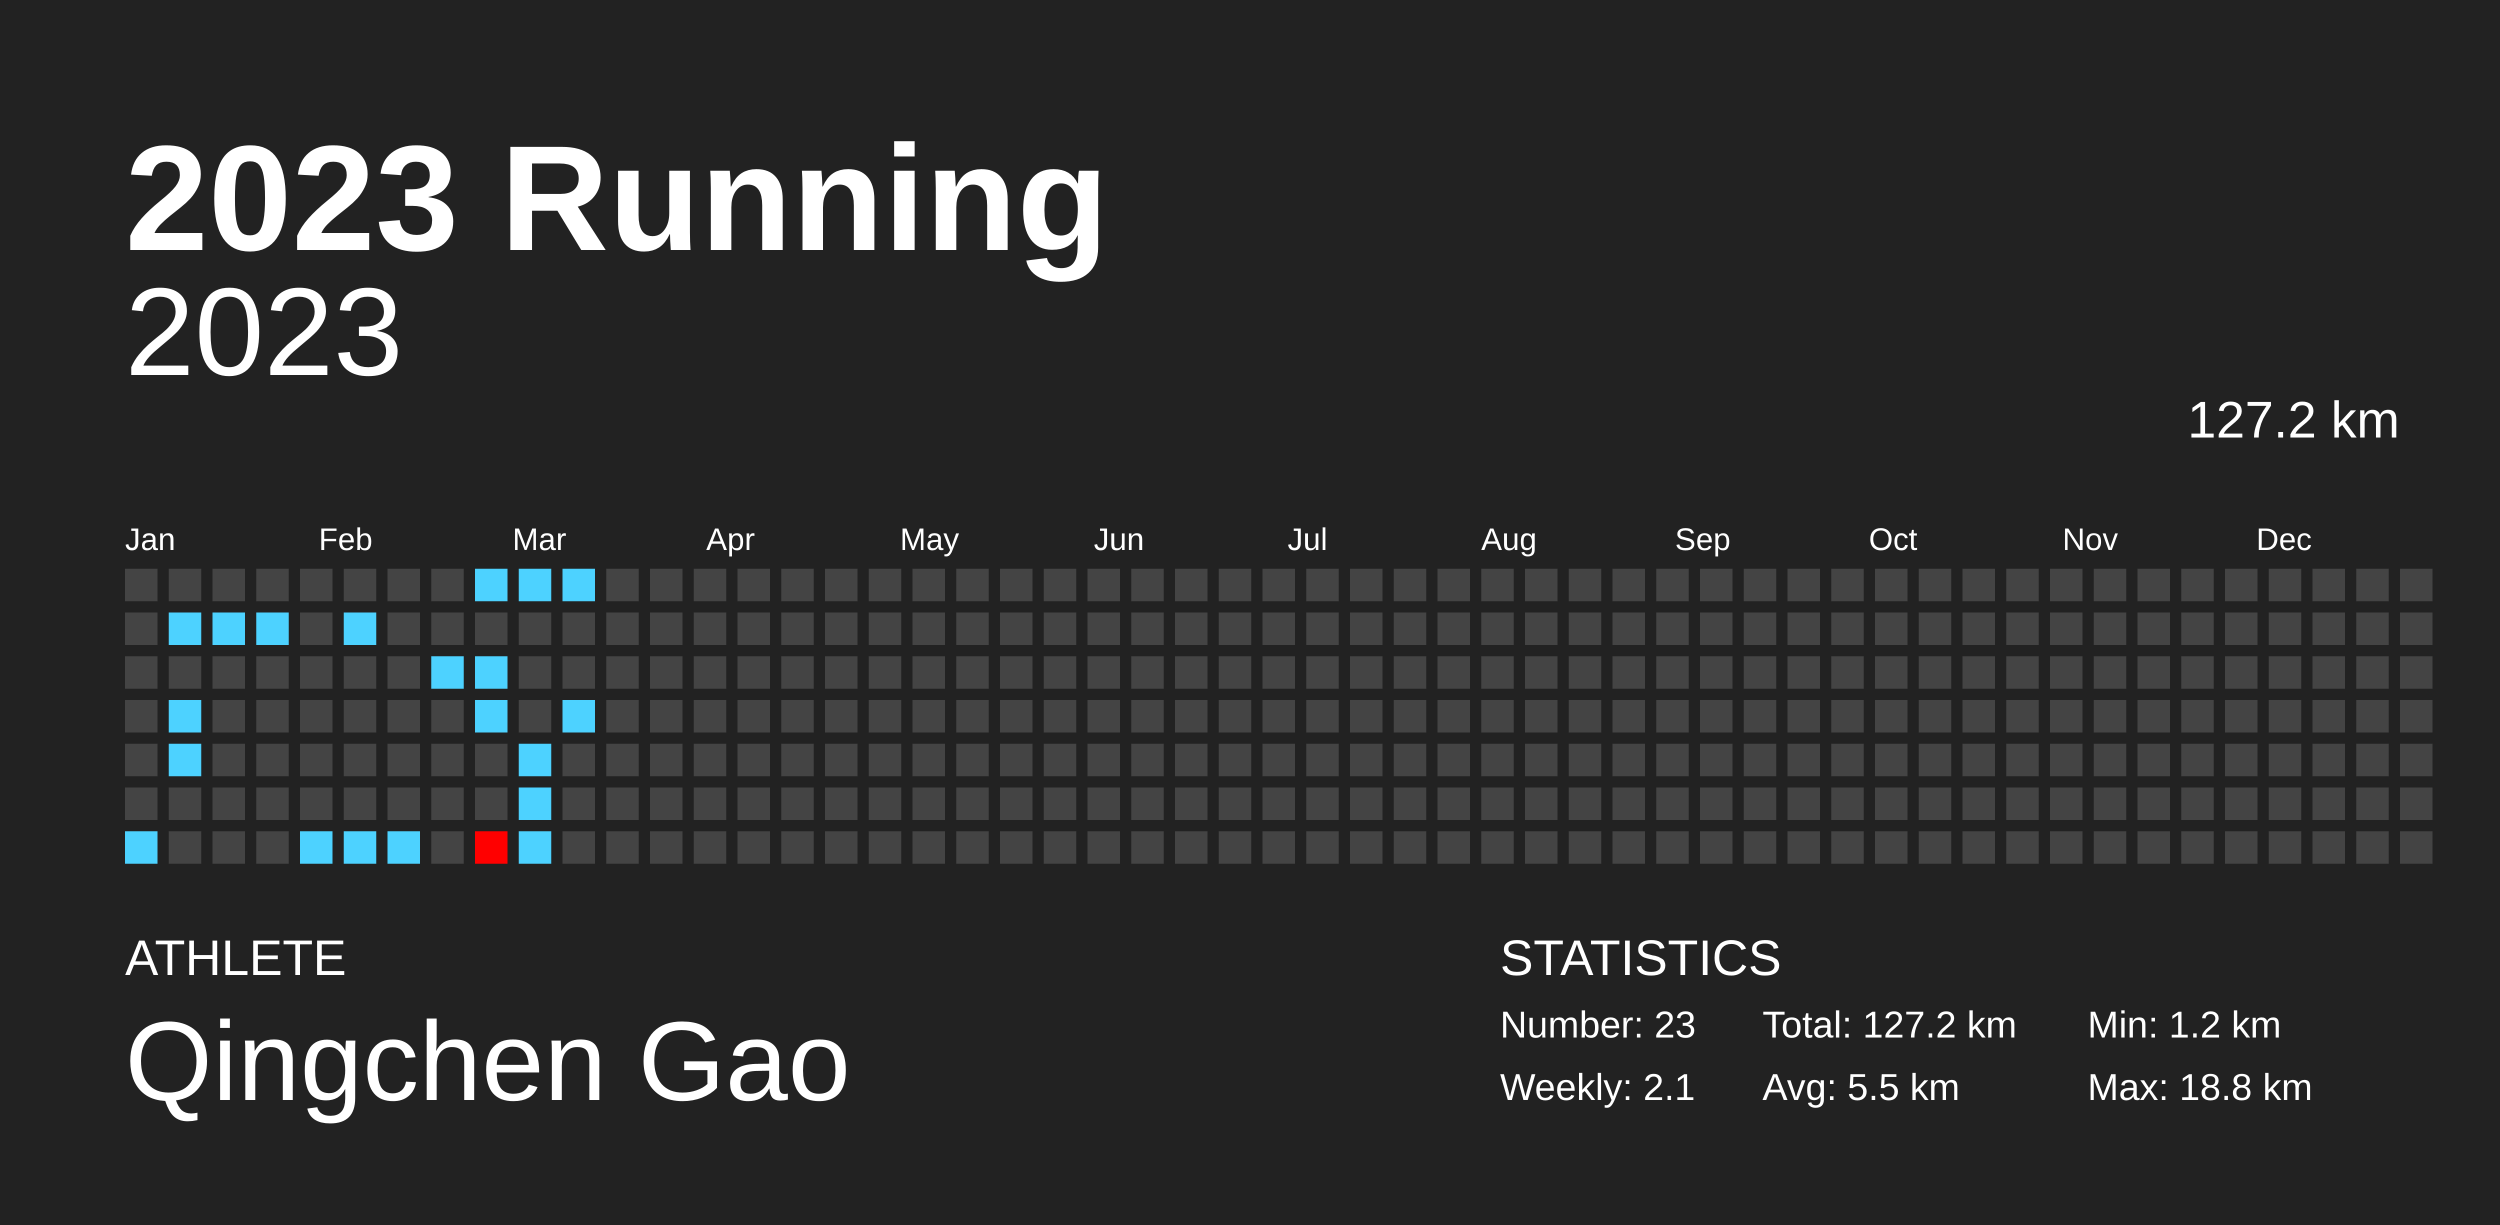
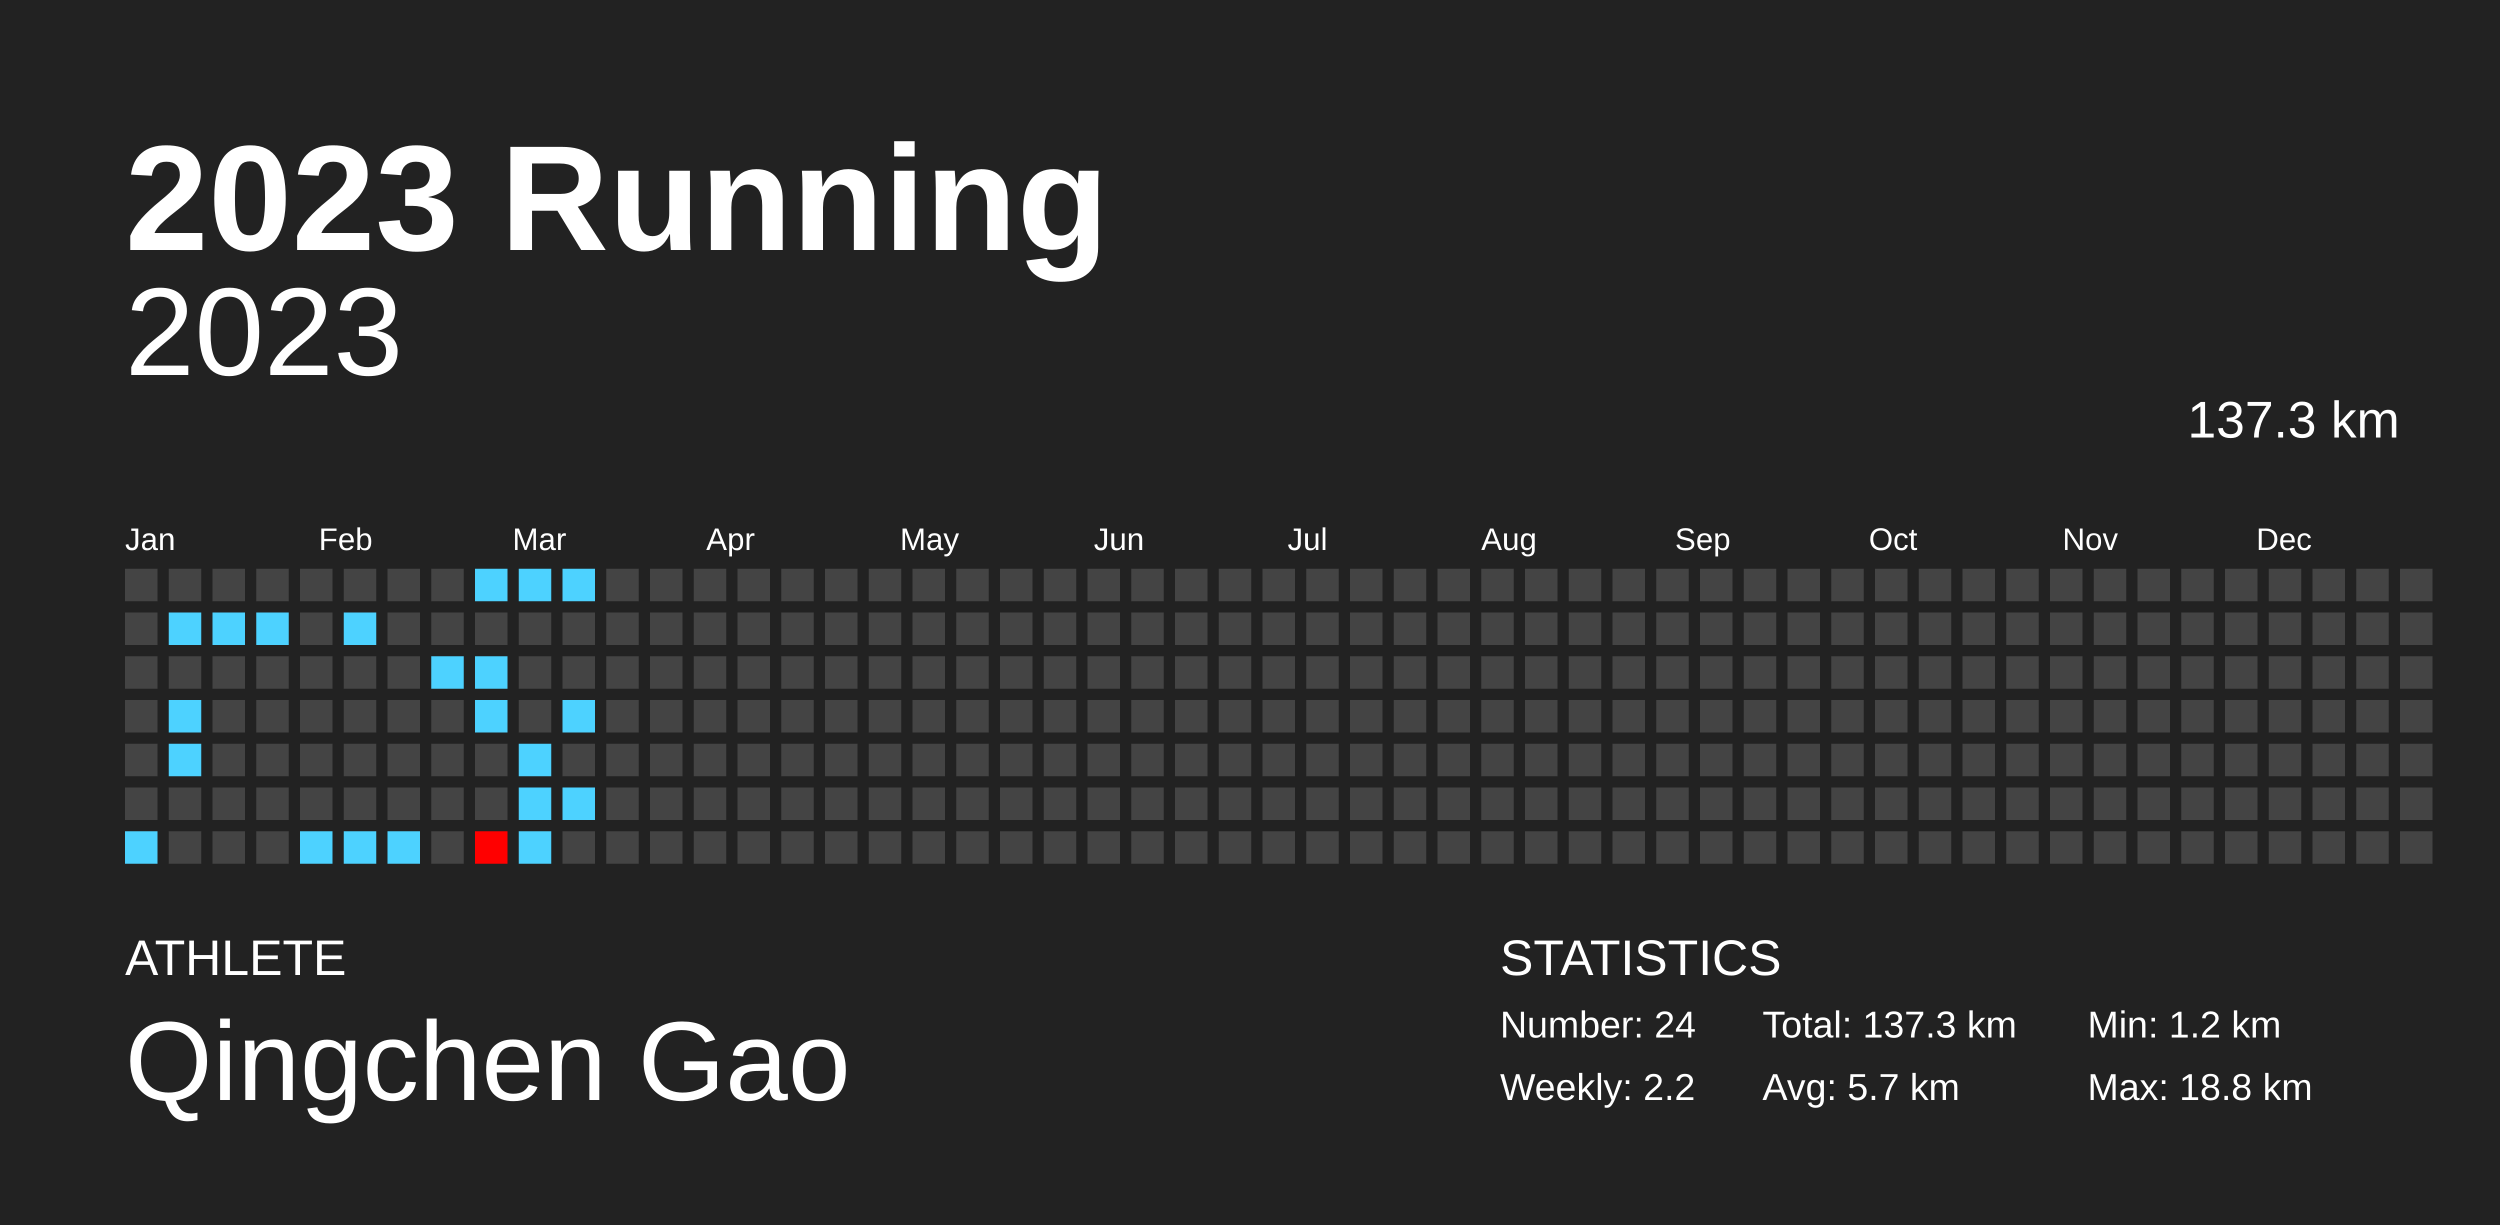
<svg xmlns="http://www.w3.org/2000/svg" baseProfile="full" height="98mm" version="1.1" viewBox="0,0,200,98" width="200mm">
  <defs />
  <rect fill="#222222" height="98" width="200" x="0" y="0" />
  <text fill="#FFFFFF" style="font-size:12px; font-family:Arial; font-weight:bold;" x="10" y="20">2023 Running</text>
  <text fill="#FFFFFF" style="font-size:4px; font-family:Arial" x="10" y="78">ATHLETE</text>
  <text fill="#FFFFFF" style="font-size:9px; font-family:Arial" x="10" y="88">Qingchen Gao</text>
  <text fill="#FFFFFF" style="font-size:4px; font-family:Arial" x="120" y="78">STATISTICS</text>
-   <text fill="#FFFFFF" style="font-size:3px; font-family:Arial" x="120" y="83">Number: 23</text>
-   <text fill="#FFFFFF" style="font-size:3px; font-family:Arial" x="120" y="88">Weekly: 2.1</text>
-   <text fill="#FFFFFF" style="font-size:3px; font-family:Arial" x="141" y="83">Total: 127.2 km</text>
-   <text fill="#FFFFFF" style="font-size:3px; font-family:Arial" x="141" y="88">Avg: 5.5 km</text>
+   <text fill="#FFFFFF" style="font-size:3px; font-family:Arial" x="120" y="83">Number: 24</text>
+   <text fill="#FFFFFF" style="font-size:3px; font-family:Arial" x="120" y="88">Weekly: 2.2</text>
+   <text fill="#FFFFFF" style="font-size:3px; font-family:Arial" x="141" y="83">Total: 137.3 km</text>
+   <text fill="#FFFFFF" style="font-size:3px; font-family:Arial" x="141" y="88">Avg: 5.7 km</text>
  <text fill="#FFFFFF" style="font-size:3px; font-family:Arial" x="167" y="83">Min: 1.2 km</text>
  <text fill="#FFFFFF" style="font-size:3px; font-family:Arial" x="167" y="88">Max: 18.8 km</text>
  <text alignment-baseline="hanging" fill="#FFFFFF" style="font-size:10.0px; font-family:Arial;" x="10" y="30">2023</text>
-   <text alignment-baseline="hanging" fill="#FFFFFF" style="font-size:4.125px; font-family:Arial;" x="175" y="35">127.2 km</text>
+   <text alignment-baseline="hanging" fill="#FFFFFF" style="font-size:4.125px; font-family:Arial;" x="175" y="35">137.3 km</text>
  <text fill="#FFFFFF" style="font-size:2.5px; font-family:Arial" x="10.0" y="44">Jan</text>
  <text fill="#FFFFFF" style="font-size:2.5px; font-family:Arial" x="25.5" y="44">Feb</text>
  <text fill="#FFFFFF" style="font-size:2.5px; font-family:Arial" x="41.0" y="44">Mar</text>
  <text fill="#FFFFFF" style="font-size:2.5px; font-family:Arial" x="56.5" y="44">Apr</text>
  <text fill="#FFFFFF" style="font-size:2.5px; font-family:Arial" x="72.0" y="44">May</text>
  <text fill="#FFFFFF" style="font-size:2.5px; font-family:Arial" x="87.5" y="44">Jun</text>
  <text fill="#FFFFFF" style="font-size:2.5px; font-family:Arial" x="103.0" y="44">Jul</text>
  <text fill="#FFFFFF" style="font-size:2.5px; font-family:Arial" x="118.5" y="44">Aug</text>
  <text fill="#FFFFFF" style="font-size:2.5px; font-family:Arial" x="134.0" y="44">Sep</text>
  <text fill="#FFFFFF" style="font-size:2.5px; font-family:Arial" x="149.5" y="44">Oct</text>
  <text fill="#FFFFFF" style="font-size:2.5px; font-family:Arial" x="165.0" y="44">Nov</text>
  <text fill="#FFFFFF" style="font-size:2.5px; font-family:Arial" x="180.5" y="44">Dec</text>
  <rect fill="#444444" height="2.6" width="2.6" x="10.0" y="45.5" />
  <rect fill="#444444" height="2.6" width="2.6" x="10.0" y="49.0" />
  <rect fill="#444444" height="2.6" width="2.6" x="10.0" y="52.5" />
  <rect fill="#444444" height="2.6" width="2.6" x="10.0" y="56.0" />
  <rect fill="#444444" height="2.6" width="2.6" x="10.0" y="59.5" />
  <rect fill="#444444" height="2.6" width="2.6" x="10.0" y="63.0" />
  <rect fill="#4dd2ff" height="2.6" width="2.6" x="10.0" y="66.5" />
  <rect fill="#444444" height="2.6" width="2.6" x="13.5" y="45.5" />
  <rect fill="#4dd2ff" height="2.6" width="2.6" x="13.5" y="49.0" />
  <rect fill="#444444" height="2.6" width="2.6" x="13.5" y="52.5" />
  <rect fill="#4dd2ff" height="2.6" width="2.6" x="13.5" y="56.0" />
  <rect fill="#4dd2ff" height="2.6" width="2.6" x="13.5" y="59.5" />
  <rect fill="#444444" height="2.6" width="2.6" x="13.5" y="63.0" />
  <rect fill="#444444" height="2.6" width="2.6" x="13.5" y="66.5" />
  <rect fill="#444444" height="2.6" width="2.6" x="17.0" y="45.5" />
  <rect fill="#4dd2ff" height="2.6" width="2.6" x="17.0" y="49.0" />
  <rect fill="#444444" height="2.6" width="2.6" x="17.0" y="52.5" />
  <rect fill="#444444" height="2.6" width="2.6" x="17.0" y="56.0" />
  <rect fill="#444444" height="2.6" width="2.6" x="17.0" y="59.5" />
  <rect fill="#444444" height="2.6" width="2.6" x="17.0" y="63.0" />
  <rect fill="#444444" height="2.6" width="2.6" x="17.0" y="66.5" />
  <rect fill="#444444" height="2.6" width="2.6" x="20.5" y="45.5" />
  <rect fill="#4dd2ff" height="2.6" width="2.6" x="20.5" y="49.0" />
  <rect fill="#444444" height="2.6" width="2.6" x="20.5" y="52.5" />
  <rect fill="#444444" height="2.6" width="2.6" x="20.5" y="56.0" />
  <rect fill="#444444" height="2.6" width="2.6" x="20.5" y="59.5" />
  <rect fill="#444444" height="2.6" width="2.6" x="20.5" y="63.0" />
  <rect fill="#444444" height="2.6" width="2.6" x="20.5" y="66.5" />
  <rect fill="#444444" height="2.6" width="2.6" x="24.0" y="45.5" />
  <rect fill="#444444" height="2.6" width="2.6" x="24.0" y="49.0" />
  <rect fill="#444444" height="2.6" width="2.6" x="24.0" y="52.5" />
  <rect fill="#444444" height="2.6" width="2.6" x="24.0" y="56.0" />
  <rect fill="#444444" height="2.6" width="2.6" x="24.0" y="59.5" />
  <rect fill="#444444" height="2.6" width="2.6" x="24.0" y="63.0" />
  <rect fill="#4dd2ff" height="2.6" width="2.6" x="24.0" y="66.5" />
  <rect fill="#444444" height="2.6" width="2.6" x="27.5" y="45.5" />
  <rect fill="#4dd2ff" height="2.6" width="2.6" x="27.5" y="49.0" />
  <rect fill="#444444" height="2.6" width="2.6" x="27.5" y="52.5" />
  <rect fill="#444444" height="2.6" width="2.6" x="27.5" y="56.0" />
  <rect fill="#444444" height="2.6" width="2.6" x="27.5" y="59.5" />
  <rect fill="#444444" height="2.6" width="2.6" x="27.5" y="63.0" />
  <rect fill="#4dd2ff" height="2.6" width="2.6" x="27.5" y="66.5" />
  <rect fill="#444444" height="2.6" width="2.6" x="31.0" y="45.5" />
  <rect fill="#444444" height="2.6" width="2.6" x="31.0" y="49.0" />
  <rect fill="#444444" height="2.6" width="2.6" x="31.0" y="52.5" />
  <rect fill="#444444" height="2.6" width="2.6" x="31.0" y="56.0" />
  <rect fill="#444444" height="2.6" width="2.6" x="31.0" y="59.5" />
  <rect fill="#444444" height="2.6" width="2.6" x="31.0" y="63.0" />
  <rect fill="#4dd2ff" height="2.6" width="2.6" x="31.0" y="66.5" />
  <rect fill="#444444" height="2.6" width="2.6" x="34.5" y="45.5" />
  <rect fill="#444444" height="2.6" width="2.6" x="34.5" y="49.0" />
  <rect fill="#4dd2ff" height="2.6" width="2.6" x="34.5" y="52.5" />
  <rect fill="#444444" height="2.6" width="2.6" x="34.5" y="56.0" />
  <rect fill="#444444" height="2.6" width="2.6" x="34.5" y="59.5" />
  <rect fill="#444444" height="2.6" width="2.6" x="34.5" y="63.0" />
  <rect fill="#444444" height="2.6" width="2.6" x="34.5" y="66.5" />
  <rect fill="#4dd2ff" height="2.6" width="2.6" x="38.0" y="45.5" />
  <rect fill="#444444" height="2.6" width="2.6" x="38.0" y="49.0" />
  <rect fill="#4dd2ff" height="2.6" width="2.6" x="38.0" y="52.5" />
  <rect fill="#4dd2ff" height="2.6" width="2.6" x="38.0" y="56.0" />
  <rect fill="#444444" height="2.6" width="2.6" x="38.0" y="59.5" />
  <rect fill="#444444" height="2.6" width="2.6" x="38.0" y="63.0" />
  <rect fill="#ff0000" height="2.6" width="2.6" x="38.0" y="66.5" />
  <rect fill="#4dd2ff" height="2.6" width="2.6" x="41.5" y="45.5" />
  <rect fill="#444444" height="2.6" width="2.6" x="41.5" y="49.0" />
  <rect fill="#444444" height="2.6" width="2.6" x="41.5" y="52.5" />
  <rect fill="#444444" height="2.6" width="2.6" x="41.5" y="56.0" />
  <rect fill="#4dd2ff" height="2.6" width="2.6" x="41.5" y="59.5" />
  <rect fill="#4dd2ff" height="2.6" width="2.6" x="41.5" y="63.0" />
  <rect fill="#4dd2ff" height="2.6" width="2.6" x="41.5" y="66.5" />
  <rect fill="#4dd2ff" height="2.6" width="2.6" x="45.0" y="45.5" />
  <rect fill="#444444" height="2.6" width="2.6" x="45.0" y="49.0" />
  <rect fill="#444444" height="2.6" width="2.6" x="45.0" y="52.5" />
  <rect fill="#4dd2ff" height="2.6" width="2.6" x="45.0" y="56.0" />
  <rect fill="#444444" height="2.6" width="2.6" x="45.0" y="59.5" />
-   <rect fill="#444444" height="2.6" width="2.6" x="45.0" y="63.0" />
+   <rect fill="#4dd2ff" height="2.6" width="2.6" x="45.0" y="63.0" />
  <rect fill="#444444" height="2.6" width="2.6" x="45.0" y="66.5" />
  <rect fill="#444444" height="2.6" width="2.6" x="48.5" y="45.5" />
  <rect fill="#444444" height="2.6" width="2.6" x="48.5" y="49.0" />
  <rect fill="#444444" height="2.6" width="2.6" x="48.5" y="52.5" />
  <rect fill="#444444" height="2.6" width="2.6" x="48.5" y="56.0" />
  <rect fill="#444444" height="2.6" width="2.6" x="48.5" y="59.5" />
  <rect fill="#444444" height="2.6" width="2.6" x="48.5" y="63.0" />
  <rect fill="#444444" height="2.6" width="2.6" x="48.5" y="66.5" />
  <rect fill="#444444" height="2.6" width="2.6" x="52.0" y="45.5" />
  <rect fill="#444444" height="2.6" width="2.6" x="52.0" y="49.0" />
  <rect fill="#444444" height="2.6" width="2.6" x="52.0" y="52.5" />
  <rect fill="#444444" height="2.6" width="2.6" x="52.0" y="56.0" />
  <rect fill="#444444" height="2.6" width="2.6" x="52.0" y="59.5" />
  <rect fill="#444444" height="2.6" width="2.6" x="52.0" y="63.0" />
  <rect fill="#444444" height="2.6" width="2.6" x="52.0" y="66.5" />
  <rect fill="#444444" height="2.6" width="2.6" x="55.5" y="45.5" />
  <rect fill="#444444" height="2.6" width="2.6" x="55.5" y="49.0" />
  <rect fill="#444444" height="2.6" width="2.6" x="55.5" y="52.5" />
  <rect fill="#444444" height="2.6" width="2.6" x="55.5" y="56.0" />
  <rect fill="#444444" height="2.6" width="2.6" x="55.5" y="59.5" />
  <rect fill="#444444" height="2.6" width="2.6" x="55.5" y="63.0" />
  <rect fill="#444444" height="2.6" width="2.6" x="55.5" y="66.5" />
  <rect fill="#444444" height="2.6" width="2.6" x="59.0" y="45.5" />
  <rect fill="#444444" height="2.6" width="2.6" x="59.0" y="49.0" />
  <rect fill="#444444" height="2.6" width="2.6" x="59.0" y="52.5" />
  <rect fill="#444444" height="2.6" width="2.6" x="59.0" y="56.0" />
  <rect fill="#444444" height="2.6" width="2.6" x="59.0" y="59.5" />
  <rect fill="#444444" height="2.6" width="2.6" x="59.0" y="63.0" />
  <rect fill="#444444" height="2.6" width="2.6" x="59.0" y="66.5" />
  <rect fill="#444444" height="2.6" width="2.6" x="62.5" y="45.5" />
  <rect fill="#444444" height="2.6" width="2.6" x="62.5" y="49.0" />
  <rect fill="#444444" height="2.6" width="2.6" x="62.5" y="52.5" />
  <rect fill="#444444" height="2.6" width="2.6" x="62.5" y="56.0" />
  <rect fill="#444444" height="2.6" width="2.6" x="62.5" y="59.5" />
  <rect fill="#444444" height="2.6" width="2.6" x="62.5" y="63.0" />
  <rect fill="#444444" height="2.6" width="2.6" x="62.5" y="66.5" />
  <rect fill="#444444" height="2.6" width="2.6" x="66.0" y="45.5" />
  <rect fill="#444444" height="2.6" width="2.6" x="66.0" y="49.0" />
  <rect fill="#444444" height="2.6" width="2.6" x="66.0" y="52.5" />
  <rect fill="#444444" height="2.6" width="2.6" x="66.0" y="56.0" />
  <rect fill="#444444" height="2.6" width="2.6" x="66.0" y="59.5" />
  <rect fill="#444444" height="2.6" width="2.6" x="66.0" y="63.0" />
  <rect fill="#444444" height="2.6" width="2.6" x="66.0" y="66.5" />
  <rect fill="#444444" height="2.6" width="2.6" x="69.5" y="45.5" />
  <rect fill="#444444" height="2.6" width="2.6" x="69.5" y="49.0" />
  <rect fill="#444444" height="2.6" width="2.6" x="69.5" y="52.5" />
  <rect fill="#444444" height="2.6" width="2.6" x="69.5" y="56.0" />
  <rect fill="#444444" height="2.6" width="2.6" x="69.5" y="59.5" />
  <rect fill="#444444" height="2.6" width="2.6" x="69.5" y="63.0" />
  <rect fill="#444444" height="2.6" width="2.6" x="69.5" y="66.5" />
  <rect fill="#444444" height="2.6" width="2.6" x="73.0" y="45.5" />
  <rect fill="#444444" height="2.6" width="2.6" x="73.0" y="49.0" />
  <rect fill="#444444" height="2.6" width="2.6" x="73.0" y="52.5" />
  <rect fill="#444444" height="2.6" width="2.6" x="73.0" y="56.0" />
  <rect fill="#444444" height="2.6" width="2.6" x="73.0" y="59.5" />
  <rect fill="#444444" height="2.6" width="2.6" x="73.0" y="63.0" />
  <rect fill="#444444" height="2.6" width="2.6" x="73.0" y="66.5" />
  <rect fill="#444444" height="2.6" width="2.6" x="76.5" y="45.5" />
  <rect fill="#444444" height="2.6" width="2.6" x="76.5" y="49.0" />
  <rect fill="#444444" height="2.6" width="2.6" x="76.5" y="52.5" />
  <rect fill="#444444" height="2.6" width="2.6" x="76.5" y="56.0" />
  <rect fill="#444444" height="2.6" width="2.6" x="76.5" y="59.5" />
  <rect fill="#444444" height="2.6" width="2.6" x="76.5" y="63.0" />
  <rect fill="#444444" height="2.6" width="2.6" x="76.5" y="66.5" />
  <rect fill="#444444" height="2.6" width="2.6" x="80.0" y="45.5" />
  <rect fill="#444444" height="2.6" width="2.6" x="80.0" y="49.0" />
  <rect fill="#444444" height="2.6" width="2.6" x="80.0" y="52.5" />
  <rect fill="#444444" height="2.6" width="2.6" x="80.0" y="56.0" />
  <rect fill="#444444" height="2.6" width="2.6" x="80.0" y="59.5" />
  <rect fill="#444444" height="2.6" width="2.6" x="80.0" y="63.0" />
  <rect fill="#444444" height="2.6" width="2.6" x="80.0" y="66.5" />
  <rect fill="#444444" height="2.6" width="2.6" x="83.5" y="45.5" />
  <rect fill="#444444" height="2.6" width="2.6" x="83.5" y="49.0" />
  <rect fill="#444444" height="2.6" width="2.6" x="83.5" y="52.5" />
  <rect fill="#444444" height="2.6" width="2.6" x="83.5" y="56.0" />
  <rect fill="#444444" height="2.6" width="2.6" x="83.5" y="59.5" />
  <rect fill="#444444" height="2.6" width="2.6" x="83.5" y="63.0" />
  <rect fill="#444444" height="2.6" width="2.6" x="83.5" y="66.5" />
  <rect fill="#444444" height="2.6" width="2.6" x="87.0" y="45.5" />
  <rect fill="#444444" height="2.6" width="2.6" x="87.0" y="49.0" />
  <rect fill="#444444" height="2.6" width="2.6" x="87.0" y="52.5" />
  <rect fill="#444444" height="2.6" width="2.6" x="87.0" y="56.0" />
  <rect fill="#444444" height="2.6" width="2.6" x="87.0" y="59.5" />
  <rect fill="#444444" height="2.6" width="2.6" x="87.0" y="63.0" />
  <rect fill="#444444" height="2.6" width="2.6" x="87.0" y="66.5" />
  <rect fill="#444444" height="2.6" width="2.6" x="90.5" y="45.5" />
  <rect fill="#444444" height="2.6" width="2.6" x="90.5" y="49.0" />
  <rect fill="#444444" height="2.6" width="2.6" x="90.5" y="52.5" />
  <rect fill="#444444" height="2.6" width="2.6" x="90.5" y="56.0" />
  <rect fill="#444444" height="2.6" width="2.6" x="90.5" y="59.5" />
  <rect fill="#444444" height="2.6" width="2.6" x="90.5" y="63.0" />
  <rect fill="#444444" height="2.6" width="2.6" x="90.5" y="66.5" />
  <rect fill="#444444" height="2.6" width="2.6" x="94.0" y="45.5" />
  <rect fill="#444444" height="2.6" width="2.6" x="94.0" y="49.0" />
  <rect fill="#444444" height="2.6" width="2.6" x="94.0" y="52.5" />
  <rect fill="#444444" height="2.6" width="2.6" x="94.0" y="56.0" />
  <rect fill="#444444" height="2.6" width="2.6" x="94.0" y="59.5" />
  <rect fill="#444444" height="2.6" width="2.6" x="94.0" y="63.0" />
  <rect fill="#444444" height="2.6" width="2.6" x="94.0" y="66.5" />
  <rect fill="#444444" height="2.6" width="2.6" x="97.5" y="45.5" />
  <rect fill="#444444" height="2.6" width="2.6" x="97.5" y="49.0" />
  <rect fill="#444444" height="2.6" width="2.6" x="97.5" y="52.5" />
  <rect fill="#444444" height="2.6" width="2.6" x="97.5" y="56.0" />
  <rect fill="#444444" height="2.6" width="2.6" x="97.5" y="59.5" />
  <rect fill="#444444" height="2.6" width="2.6" x="97.5" y="63.0" />
  <rect fill="#444444" height="2.6" width="2.6" x="97.5" y="66.5" />
  <rect fill="#444444" height="2.6" width="2.6" x="101.0" y="45.5" />
  <rect fill="#444444" height="2.6" width="2.6" x="101.0" y="49.0" />
  <rect fill="#444444" height="2.6" width="2.6" x="101.0" y="52.5" />
  <rect fill="#444444" height="2.6" width="2.6" x="101.0" y="56.0" />
  <rect fill="#444444" height="2.6" width="2.6" x="101.0" y="59.5" />
  <rect fill="#444444" height="2.6" width="2.6" x="101.0" y="63.0" />
  <rect fill="#444444" height="2.6" width="2.6" x="101.0" y="66.5" />
  <rect fill="#444444" height="2.6" width="2.6" x="104.5" y="45.5" />
  <rect fill="#444444" height="2.6" width="2.6" x="104.5" y="49.0" />
  <rect fill="#444444" height="2.6" width="2.6" x="104.5" y="52.5" />
  <rect fill="#444444" height="2.6" width="2.6" x="104.5" y="56.0" />
  <rect fill="#444444" height="2.6" width="2.6" x="104.5" y="59.5" />
  <rect fill="#444444" height="2.6" width="2.6" x="104.5" y="63.0" />
  <rect fill="#444444" height="2.6" width="2.6" x="104.5" y="66.5" />
  <rect fill="#444444" height="2.6" width="2.6" x="108.0" y="45.5" />
  <rect fill="#444444" height="2.6" width="2.6" x="108.0" y="49.0" />
  <rect fill="#444444" height="2.6" width="2.6" x="108.0" y="52.5" />
  <rect fill="#444444" height="2.6" width="2.6" x="108.0" y="56.0" />
  <rect fill="#444444" height="2.6" width="2.6" x="108.0" y="59.5" />
  <rect fill="#444444" height="2.6" width="2.6" x="108.0" y="63.0" />
  <rect fill="#444444" height="2.6" width="2.6" x="108.0" y="66.5" />
  <rect fill="#444444" height="2.6" width="2.6" x="111.5" y="45.5" />
  <rect fill="#444444" height="2.6" width="2.6" x="111.5" y="49.0" />
  <rect fill="#444444" height="2.6" width="2.6" x="111.5" y="52.5" />
  <rect fill="#444444" height="2.6" width="2.6" x="111.5" y="56.0" />
  <rect fill="#444444" height="2.6" width="2.6" x="111.5" y="59.5" />
  <rect fill="#444444" height="2.6" width="2.6" x="111.5" y="63.0" />
  <rect fill="#444444" height="2.6" width="2.6" x="111.5" y="66.5" />
  <rect fill="#444444" height="2.6" width="2.6" x="115.0" y="45.5" />
  <rect fill="#444444" height="2.6" width="2.6" x="115.0" y="49.0" />
  <rect fill="#444444" height="2.6" width="2.6" x="115.0" y="52.5" />
  <rect fill="#444444" height="2.6" width="2.6" x="115.0" y="56.0" />
  <rect fill="#444444" height="2.6" width="2.6" x="115.0" y="59.5" />
  <rect fill="#444444" height="2.6" width="2.6" x="115.0" y="63.0" />
  <rect fill="#444444" height="2.6" width="2.6" x="115.0" y="66.5" />
  <rect fill="#444444" height="2.6" width="2.6" x="118.5" y="45.5" />
  <rect fill="#444444" height="2.6" width="2.6" x="118.5" y="49.0" />
  <rect fill="#444444" height="2.6" width="2.6" x="118.5" y="52.5" />
  <rect fill="#444444" height="2.6" width="2.6" x="118.5" y="56.0" />
  <rect fill="#444444" height="2.6" width="2.6" x="118.5" y="59.5" />
  <rect fill="#444444" height="2.6" width="2.6" x="118.5" y="63.0" />
  <rect fill="#444444" height="2.6" width="2.6" x="118.5" y="66.5" />
  <rect fill="#444444" height="2.6" width="2.6" x="122.0" y="45.5" />
  <rect fill="#444444" height="2.6" width="2.6" x="122.0" y="49.0" />
  <rect fill="#444444" height="2.6" width="2.6" x="122.0" y="52.5" />
  <rect fill="#444444" height="2.6" width="2.6" x="122.0" y="56.0" />
  <rect fill="#444444" height="2.6" width="2.6" x="122.0" y="59.5" />
  <rect fill="#444444" height="2.6" width="2.6" x="122.0" y="63.0" />
  <rect fill="#444444" height="2.6" width="2.6" x="122.0" y="66.5" />
  <rect fill="#444444" height="2.6" width="2.6" x="125.5" y="45.5" />
  <rect fill="#444444" height="2.6" width="2.6" x="125.5" y="49.0" />
  <rect fill="#444444" height="2.6" width="2.6" x="125.5" y="52.5" />
  <rect fill="#444444" height="2.6" width="2.6" x="125.5" y="56.0" />
  <rect fill="#444444" height="2.6" width="2.6" x="125.5" y="59.5" />
  <rect fill="#444444" height="2.6" width="2.6" x="125.5" y="63.0" />
  <rect fill="#444444" height="2.6" width="2.6" x="125.5" y="66.5" />
  <rect fill="#444444" height="2.6" width="2.6" x="129.0" y="45.5" />
  <rect fill="#444444" height="2.6" width="2.6" x="129.0" y="49.0" />
  <rect fill="#444444" height="2.6" width="2.6" x="129.0" y="52.5" />
  <rect fill="#444444" height="2.6" width="2.6" x="129.0" y="56.0" />
  <rect fill="#444444" height="2.6" width="2.6" x="129.0" y="59.5" />
  <rect fill="#444444" height="2.6" width="2.6" x="129.0" y="63.0" />
  <rect fill="#444444" height="2.6" width="2.6" x="129.0" y="66.5" />
  <rect fill="#444444" height="2.6" width="2.6" x="132.5" y="45.5" />
  <rect fill="#444444" height="2.6" width="2.6" x="132.5" y="49.0" />
  <rect fill="#444444" height="2.6" width="2.6" x="132.5" y="52.5" />
  <rect fill="#444444" height="2.6" width="2.6" x="132.5" y="56.0" />
  <rect fill="#444444" height="2.6" width="2.6" x="132.5" y="59.5" />
  <rect fill="#444444" height="2.6" width="2.6" x="132.5" y="63.0" />
  <rect fill="#444444" height="2.6" width="2.6" x="132.5" y="66.5" />
  <rect fill="#444444" height="2.6" width="2.6" x="136.0" y="45.5" />
  <rect fill="#444444" height="2.6" width="2.6" x="136.0" y="49.0" />
  <rect fill="#444444" height="2.6" width="2.6" x="136.0" y="52.5" />
  <rect fill="#444444" height="2.6" width="2.6" x="136.0" y="56.0" />
  <rect fill="#444444" height="2.6" width="2.6" x="136.0" y="59.5" />
  <rect fill="#444444" height="2.6" width="2.6" x="136.0" y="63.0" />
  <rect fill="#444444" height="2.6" width="2.6" x="136.0" y="66.5" />
  <rect fill="#444444" height="2.6" width="2.6" x="139.5" y="45.5" />
  <rect fill="#444444" height="2.6" width="2.6" x="139.5" y="49.0" />
  <rect fill="#444444" height="2.6" width="2.6" x="139.5" y="52.5" />
  <rect fill="#444444" height="2.6" width="2.6" x="139.5" y="56.0" />
  <rect fill="#444444" height="2.6" width="2.6" x="139.5" y="59.5" />
  <rect fill="#444444" height="2.6" width="2.6" x="139.5" y="63.0" />
  <rect fill="#444444" height="2.6" width="2.6" x="139.5" y="66.5" />
  <rect fill="#444444" height="2.6" width="2.6" x="143.0" y="45.5" />
  <rect fill="#444444" height="2.6" width="2.6" x="143.0" y="49.0" />
  <rect fill="#444444" height="2.6" width="2.6" x="143.0" y="52.5" />
  <rect fill="#444444" height="2.6" width="2.6" x="143.0" y="56.0" />
  <rect fill="#444444" height="2.6" width="2.6" x="143.0" y="59.5" />
  <rect fill="#444444" height="2.6" width="2.6" x="143.0" y="63.0" />
  <rect fill="#444444" height="2.6" width="2.6" x="143.0" y="66.5" />
  <rect fill="#444444" height="2.6" width="2.6" x="146.5" y="45.5" />
  <rect fill="#444444" height="2.6" width="2.6" x="146.5" y="49.0" />
  <rect fill="#444444" height="2.6" width="2.6" x="146.5" y="52.5" />
  <rect fill="#444444" height="2.6" width="2.6" x="146.5" y="56.0" />
  <rect fill="#444444" height="2.6" width="2.6" x="146.5" y="59.5" />
  <rect fill="#444444" height="2.6" width="2.6" x="146.5" y="63.0" />
  <rect fill="#444444" height="2.6" width="2.6" x="146.5" y="66.5" />
  <rect fill="#444444" height="2.6" width="2.6" x="150.0" y="45.5" />
  <rect fill="#444444" height="2.6" width="2.6" x="150.0" y="49.0" />
  <rect fill="#444444" height="2.6" width="2.6" x="150.0" y="52.5" />
  <rect fill="#444444" height="2.6" width="2.6" x="150.0" y="56.0" />
  <rect fill="#444444" height="2.6" width="2.6" x="150.0" y="59.5" />
  <rect fill="#444444" height="2.6" width="2.6" x="150.0" y="63.0" />
  <rect fill="#444444" height="2.6" width="2.6" x="150.0" y="66.5" />
  <rect fill="#444444" height="2.6" width="2.6" x="153.5" y="45.5" />
  <rect fill="#444444" height="2.6" width="2.6" x="153.5" y="49.0" />
  <rect fill="#444444" height="2.6" width="2.6" x="153.5" y="52.5" />
  <rect fill="#444444" height="2.6" width="2.6" x="153.5" y="56.0" />
  <rect fill="#444444" height="2.6" width="2.6" x="153.5" y="59.5" />
  <rect fill="#444444" height="2.6" width="2.6" x="153.5" y="63.0" />
  <rect fill="#444444" height="2.6" width="2.6" x="153.5" y="66.5" />
  <rect fill="#444444" height="2.6" width="2.6" x="157.0" y="45.5" />
  <rect fill="#444444" height="2.6" width="2.6" x="157.0" y="49.0" />
  <rect fill="#444444" height="2.6" width="2.6" x="157.0" y="52.5" />
  <rect fill="#444444" height="2.6" width="2.6" x="157.0" y="56.0" />
  <rect fill="#444444" height="2.6" width="2.6" x="157.0" y="59.5" />
  <rect fill="#444444" height="2.6" width="2.6" x="157.0" y="63.0" />
  <rect fill="#444444" height="2.6" width="2.6" x="157.0" y="66.5" />
  <rect fill="#444444" height="2.6" width="2.6" x="160.5" y="45.5" />
  <rect fill="#444444" height="2.6" width="2.6" x="160.5" y="49.0" />
  <rect fill="#444444" height="2.6" width="2.6" x="160.5" y="52.5" />
  <rect fill="#444444" height="2.6" width="2.6" x="160.5" y="56.0" />
  <rect fill="#444444" height="2.6" width="2.6" x="160.5" y="59.5" />
  <rect fill="#444444" height="2.6" width="2.6" x="160.5" y="63.0" />
  <rect fill="#444444" height="2.6" width="2.6" x="160.5" y="66.5" />
  <rect fill="#444444" height="2.6" width="2.6" x="164.0" y="45.5" />
  <rect fill="#444444" height="2.6" width="2.6" x="164.0" y="49.0" />
  <rect fill="#444444" height="2.6" width="2.6" x="164.0" y="52.5" />
  <rect fill="#444444" height="2.6" width="2.6" x="164.0" y="56.0" />
  <rect fill="#444444" height="2.6" width="2.6" x="164.0" y="59.5" />
  <rect fill="#444444" height="2.6" width="2.6" x="164.0" y="63.0" />
  <rect fill="#444444" height="2.6" width="2.6" x="164.0" y="66.5" />
  <rect fill="#444444" height="2.6" width="2.6" x="167.5" y="45.5" />
  <rect fill="#444444" height="2.6" width="2.6" x="167.5" y="49.0" />
  <rect fill="#444444" height="2.6" width="2.6" x="167.5" y="52.5" />
  <rect fill="#444444" height="2.6" width="2.6" x="167.5" y="56.0" />
  <rect fill="#444444" height="2.6" width="2.6" x="167.5" y="59.5" />
  <rect fill="#444444" height="2.6" width="2.6" x="167.5" y="63.0" />
  <rect fill="#444444" height="2.6" width="2.6" x="167.5" y="66.5" />
  <rect fill="#444444" height="2.6" width="2.6" x="171.0" y="45.5" />
  <rect fill="#444444" height="2.6" width="2.6" x="171.0" y="49.0" />
  <rect fill="#444444" height="2.6" width="2.6" x="171.0" y="52.5" />
  <rect fill="#444444" height="2.6" width="2.6" x="171.0" y="56.0" />
  <rect fill="#444444" height="2.6" width="2.6" x="171.0" y="59.5" />
  <rect fill="#444444" height="2.6" width="2.6" x="171.0" y="63.0" />
  <rect fill="#444444" height="2.6" width="2.6" x="171.0" y="66.5" />
  <rect fill="#444444" height="2.6" width="2.6" x="174.5" y="45.5" />
  <rect fill="#444444" height="2.6" width="2.6" x="174.5" y="49.0" />
  <rect fill="#444444" height="2.6" width="2.6" x="174.5" y="52.5" />
  <rect fill="#444444" height="2.6" width="2.6" x="174.5" y="56.0" />
  <rect fill="#444444" height="2.6" width="2.6" x="174.5" y="59.5" />
  <rect fill="#444444" height="2.6" width="2.6" x="174.5" y="63.0" />
  <rect fill="#444444" height="2.6" width="2.6" x="174.5" y="66.5" />
  <rect fill="#444444" height="2.6" width="2.6" x="178.0" y="45.5" />
  <rect fill="#444444" height="2.6" width="2.6" x="178.0" y="49.0" />
  <rect fill="#444444" height="2.6" width="2.6" x="178.0" y="52.5" />
  <rect fill="#444444" height="2.6" width="2.6" x="178.0" y="56.0" />
  <rect fill="#444444" height="2.6" width="2.6" x="178.0" y="59.5" />
  <rect fill="#444444" height="2.6" width="2.6" x="178.0" y="63.0" />
  <rect fill="#444444" height="2.6" width="2.6" x="178.0" y="66.5" />
  <rect fill="#444444" height="2.6" width="2.6" x="181.5" y="45.5" />
  <rect fill="#444444" height="2.6" width="2.6" x="181.5" y="49.0" />
  <rect fill="#444444" height="2.6" width="2.6" x="181.5" y="52.5" />
  <rect fill="#444444" height="2.6" width="2.6" x="181.5" y="56.0" />
  <rect fill="#444444" height="2.6" width="2.6" x="181.5" y="59.5" />
  <rect fill="#444444" height="2.6" width="2.6" x="181.5" y="63.0" />
  <rect fill="#444444" height="2.6" width="2.6" x="181.5" y="66.5" />
  <rect fill="#444444" height="2.6" width="2.6" x="185.0" y="45.5" />
  <rect fill="#444444" height="2.6" width="2.6" x="185.0" y="49.0" />
  <rect fill="#444444" height="2.6" width="2.6" x="185.0" y="52.5" />
  <rect fill="#444444" height="2.6" width="2.6" x="185.0" y="56.0" />
  <rect fill="#444444" height="2.6" width="2.6" x="185.0" y="59.5" />
  <rect fill="#444444" height="2.6" width="2.6" x="185.0" y="63.0" />
  <rect fill="#444444" height="2.6" width="2.6" x="185.0" y="66.5" />
  <rect fill="#444444" height="2.6" width="2.6" x="188.5" y="45.5" />
  <rect fill="#444444" height="2.6" width="2.6" x="188.5" y="49.0" />
  <rect fill="#444444" height="2.6" width="2.6" x="188.5" y="52.5" />
  <rect fill="#444444" height="2.6" width="2.6" x="188.5" y="56.0" />
  <rect fill="#444444" height="2.6" width="2.6" x="188.5" y="59.5" />
  <rect fill="#444444" height="2.6" width="2.6" x="188.5" y="63.0" />
  <rect fill="#444444" height="2.6" width="2.6" x="188.5" y="66.5" />
  <rect fill="#444444" height="2.6" width="2.6" x="192.0" y="45.5" />
  <rect fill="#444444" height="2.6" width="2.6" x="192.0" y="49.0" />
  <rect fill="#444444" height="2.6" width="2.6" x="192.0" y="52.5" />
  <rect fill="#444444" height="2.6" width="2.6" x="192.0" y="56.0" />
  <rect fill="#444444" height="2.6" width="2.6" x="192.0" y="59.5" />
  <rect fill="#444444" height="2.6" width="2.6" x="192.0" y="63.0" />
  <rect fill="#444444" height="2.6" width="2.6" x="192.0" y="66.5" />
</svg>
